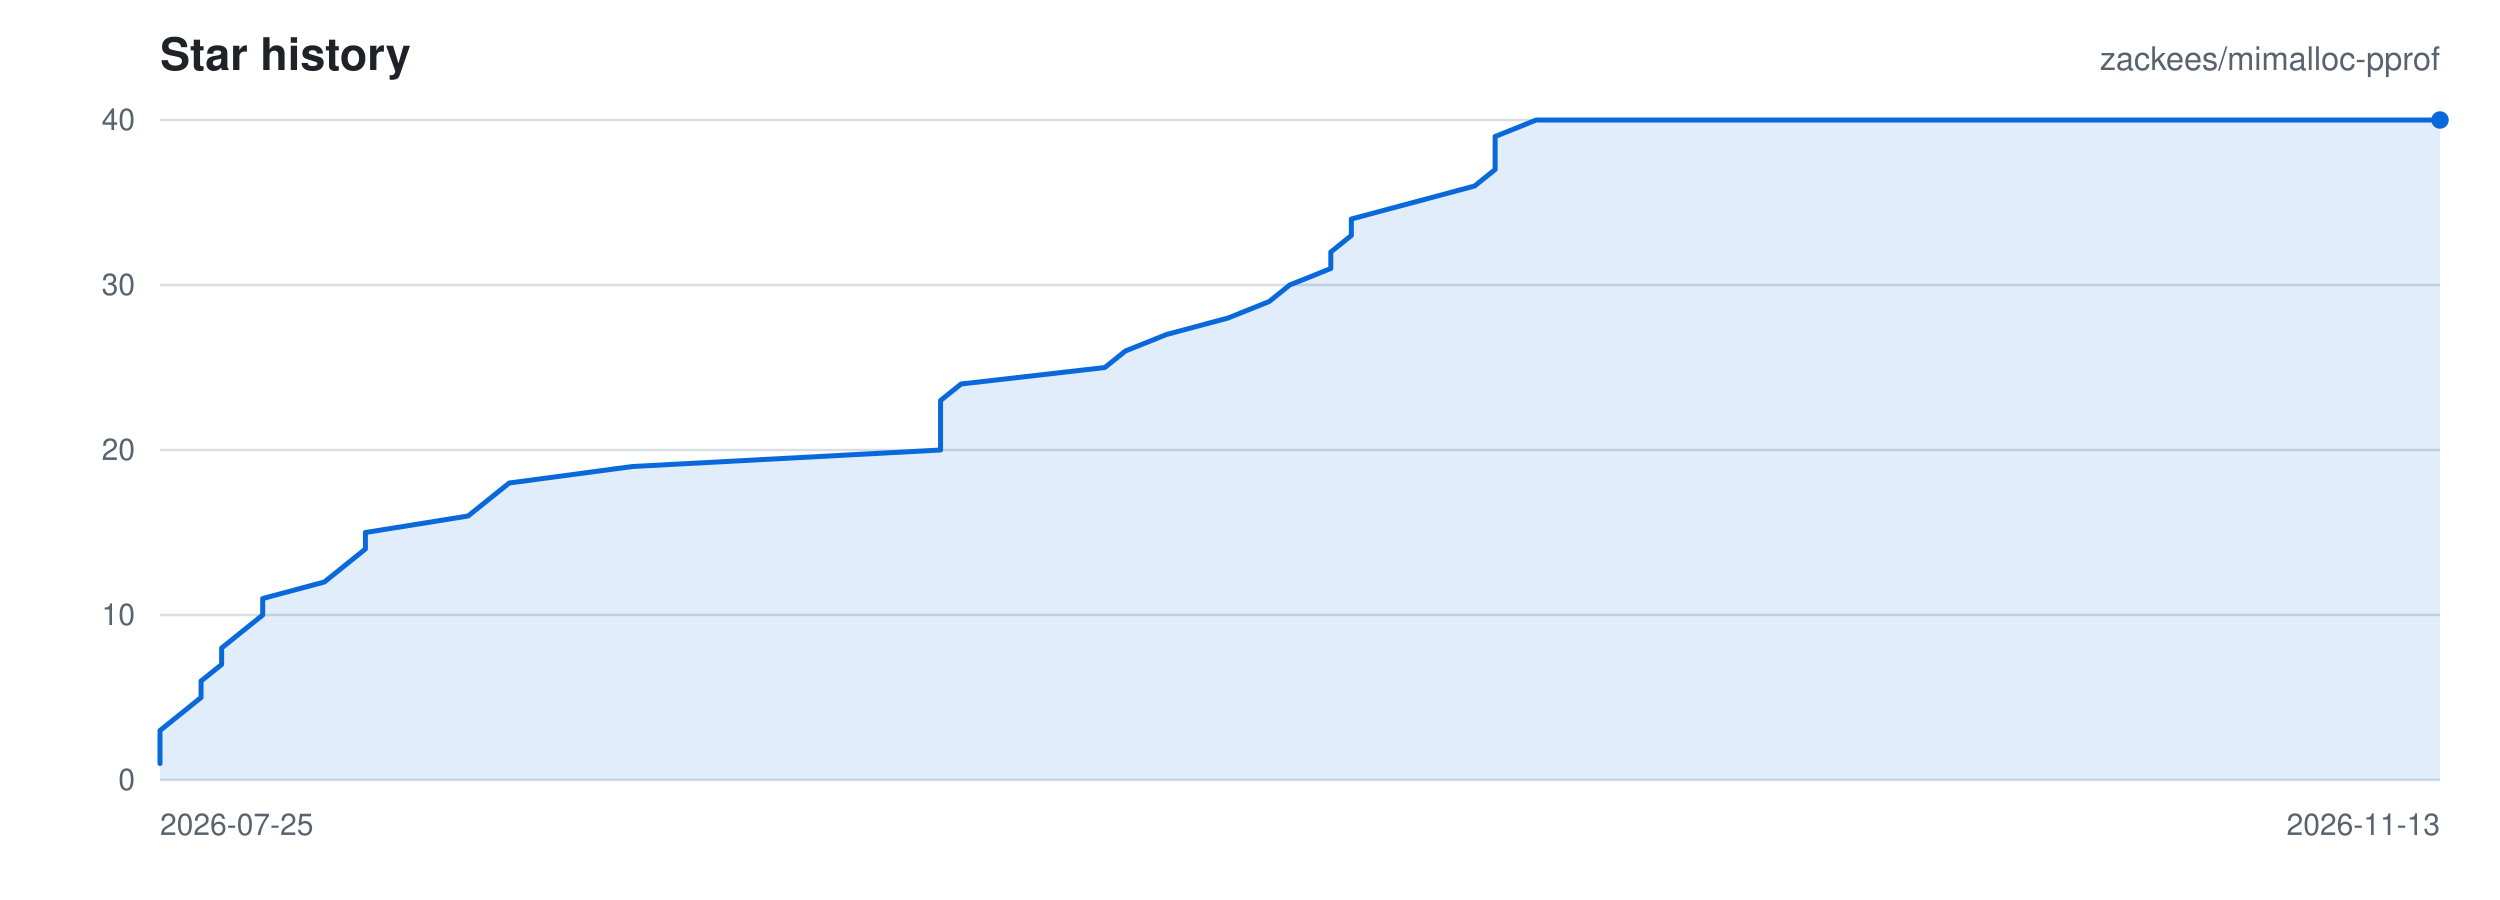
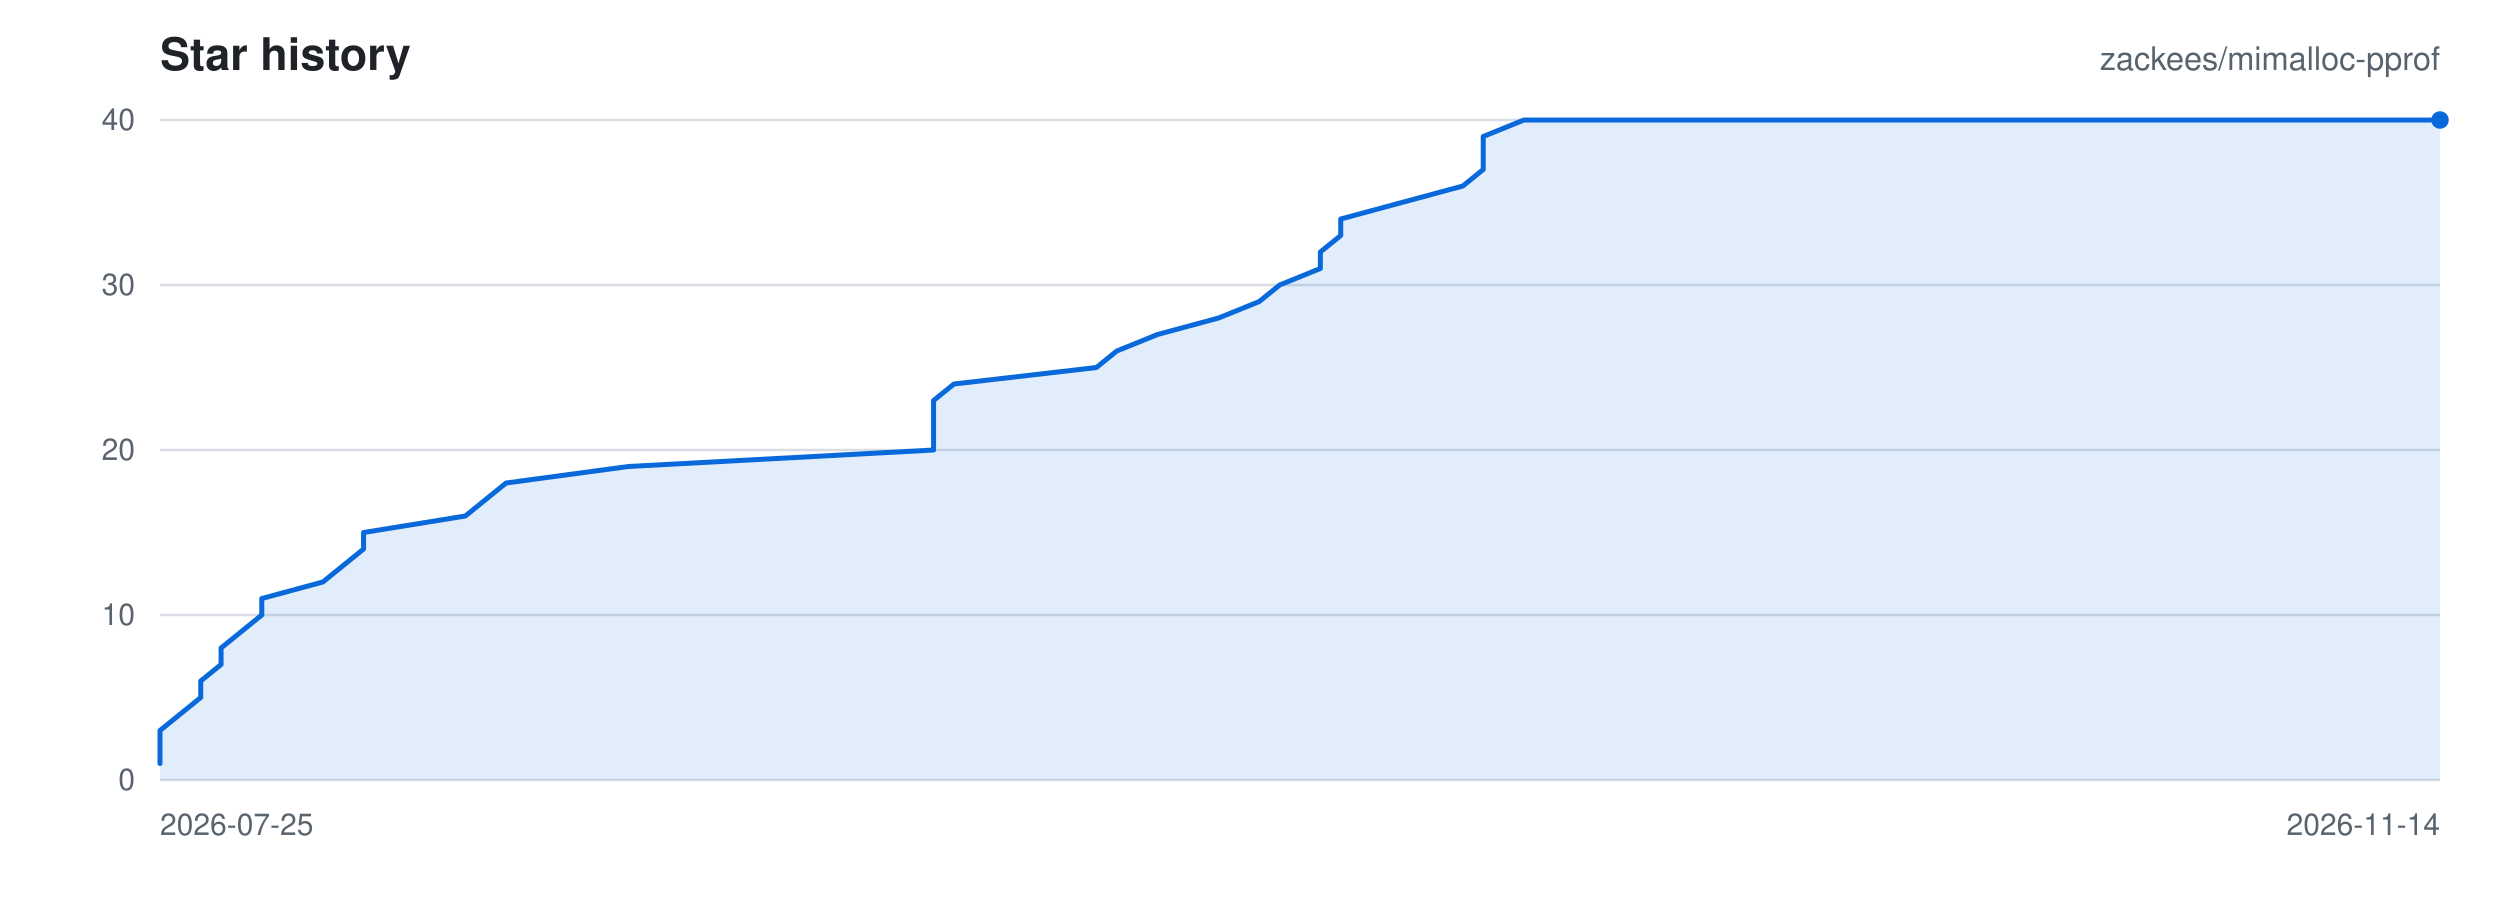
<svg xmlns="http://www.w3.org/2000/svg" viewBox="0 0 1000 360" width="1000" height="360" role="img" aria-label="Star history for zackees/mimalloc-pprof">
  <rect width="1000" height="360" fill="#ffffff" />
  <g font-family="-apple-system,BlinkMacSystemFont,Segoe UI,Helvetica,Arial,sans-serif">
    <text x="64" y="28" font-size="18" font-weight="600" fill="#1f2328">Star history</text>
    <text x="976" y="28" font-size="13" text-anchor="end" fill="#59636e">zackees/mimalloc-pprof</text>
    <line x1="64" y1="312.00" x2="976" y2="312.00" stroke="#d8dee4" stroke-width="1" />
    <text x="54" y="316.00" font-size="12" text-anchor="end" fill="#59636e">0</text>
    <line x1="64" y1="246.00" x2="976" y2="246.00" stroke="#d8dee4" stroke-width="1" />
    <text x="54" y="250.00" font-size="12" text-anchor="end" fill="#59636e">10</text>
    <line x1="64" y1="180.00" x2="976" y2="180.00" stroke="#d8dee4" stroke-width="1" />
    <text x="54" y="184.00" font-size="12" text-anchor="end" fill="#59636e">20</text>
    <line x1="64" y1="114.00" x2="976" y2="114.00" stroke="#d8dee4" stroke-width="1" />
    <text x="54" y="118.00" font-size="12" text-anchor="end" fill="#59636e">30</text>
    <line x1="64" y1="48.00" x2="976" y2="48.00" stroke="#d8dee4" stroke-width="1" />
    <text x="54" y="52.00" font-size="12" text-anchor="end" fill="#59636e">40</text>
    <text x="64.00" y="334.00" font-size="12" text-anchor="start" fill="#59636e">2026-07-25</text>
-     <text x="976.00" y="334.00" font-size="12" text-anchor="end" fill="#59636e">2026-11-13</text>
-     <path d="M 64.00 305.40 L 64.00 298.80 L 64.00 292.20 L 72.22 285.60 L 80.43 279.00 L 80.43 272.40 L 88.65 265.80 L 88.65 259.20 L 96.86 252.60 L 105.08 246.00 L 105.08 239.40 L 129.73 232.80 L 137.95 226.20 L 146.16 219.60 L 146.16 213.00 L 187.24 206.40 L 195.46 199.80 L 203.68 193.20 L 252.97 186.60 L 376.22 180.00 L 376.22 173.40 L 376.22 166.80 L 376.22 160.20 L 384.43 153.60 L 441.95 147.00 L 450.16 140.40 L 466.59 133.80 L 491.24 127.20 L 507.68 120.60 L 515.89 114.00 L 532.32 107.40 L 532.32 100.80 L 540.54 94.20 L 540.54 87.60 L 565.19 81.00 L 589.84 74.40 L 598.05 67.80 L 598.05 61.20 L 598.05 54.60 L 614.49 48.00 L 976.00 48.00 L 976.00 312.00 L 64.00 312.00 Z" fill="rgba(9,105,218,0.12)" stroke="none" />
-     <path d="M 64.00 305.40 L 64.00 298.80 L 64.00 292.20 L 72.22 285.60 L 80.43 279.00 L 80.43 272.40 L 88.65 265.80 L 88.65 259.20 L 96.86 252.60 L 105.08 246.00 L 105.08 239.40 L 129.73 232.80 L 137.95 226.20 L 146.16 219.60 L 146.16 213.00 L 187.24 206.40 L 195.46 199.80 L 203.68 193.20 L 252.97 186.60 L 376.22 180.00 L 376.22 173.40 L 376.22 166.80 L 376.22 160.20 L 384.43 153.60 L 441.95 147.00 L 450.16 140.40 L 466.59 133.80 L 491.24 127.20 L 507.68 120.60 L 515.89 114.00 L 532.32 107.40 L 532.32 100.80 L 540.54 94.20 L 540.54 87.60 L 565.19 81.00 L 589.84 74.40 L 598.05 67.80 L 598.05 61.20 L 598.05 54.60 L 614.49 48.00 L 976.00 48.00" fill="none" stroke="#0969da" stroke-width="2" stroke-linejoin="round" stroke-linecap="round" />
+     <text x="976.00" y="334.00" font-size="12" text-anchor="end" fill="#59636e">2026-11-14</text>
+     <path d="M 64.00 305.40 L 64.00 298.80 L 64.00 292.20 L 72.14 285.60 L 80.29 279.00 L 80.29 272.40 L 88.43 265.80 L 88.43 259.20 L 96.57 252.60 L 104.71 246.00 L 104.71 239.40 L 129.14 232.80 L 137.29 226.20 L 145.43 219.60 L 145.43 213.00 L 186.14 206.40 L 194.29 199.80 L 202.43 193.20 L 251.29 186.60 L 373.43 180.00 L 373.43 173.40 L 373.43 166.80 L 373.43 160.20 L 381.57 153.60 L 438.57 147.00 L 446.71 140.40 L 463.00 133.80 L 487.43 127.20 L 503.71 120.60 L 511.86 114.00 L 528.14 107.40 L 528.14 100.80 L 536.29 94.20 L 536.29 87.60 L 560.71 81.00 L 585.14 74.40 L 593.29 67.80 L 593.29 61.20 L 593.29 54.60 L 609.57 48.00 L 976.00 48.00 L 976.00 312.00 L 64.00 312.00 Z" fill="rgba(9,105,218,0.12)" stroke="none" />
+     <path d="M 64.00 305.40 L 64.00 298.80 L 64.00 292.20 L 72.14 285.60 L 80.29 279.00 L 80.29 272.40 L 88.43 265.80 L 88.43 259.20 L 96.57 252.60 L 104.71 246.00 L 104.71 239.40 L 129.14 232.80 L 137.29 226.20 L 145.43 219.60 L 145.43 213.00 L 186.14 206.40 L 194.29 199.80 L 202.43 193.20 L 251.29 186.60 L 373.43 180.00 L 373.43 173.40 L 373.43 166.80 L 373.43 160.20 L 381.57 153.60 L 438.57 147.00 L 446.71 140.40 L 463.00 133.80 L 487.43 127.20 L 503.71 120.60 L 511.86 114.00 L 528.14 107.40 L 528.14 100.80 L 536.29 94.20 L 536.29 87.60 L 560.71 81.00 L 585.14 74.40 L 593.29 67.80 L 593.29 61.20 L 593.29 54.60 L 609.57 48.00 L 976.00 48.00" fill="none" stroke="#0969da" stroke-width="2" stroke-linejoin="round" stroke-linecap="round" />
    <circle cx="976.00" cy="48.00" r="3.5" fill="#0969da" />
  </g>
</svg>
